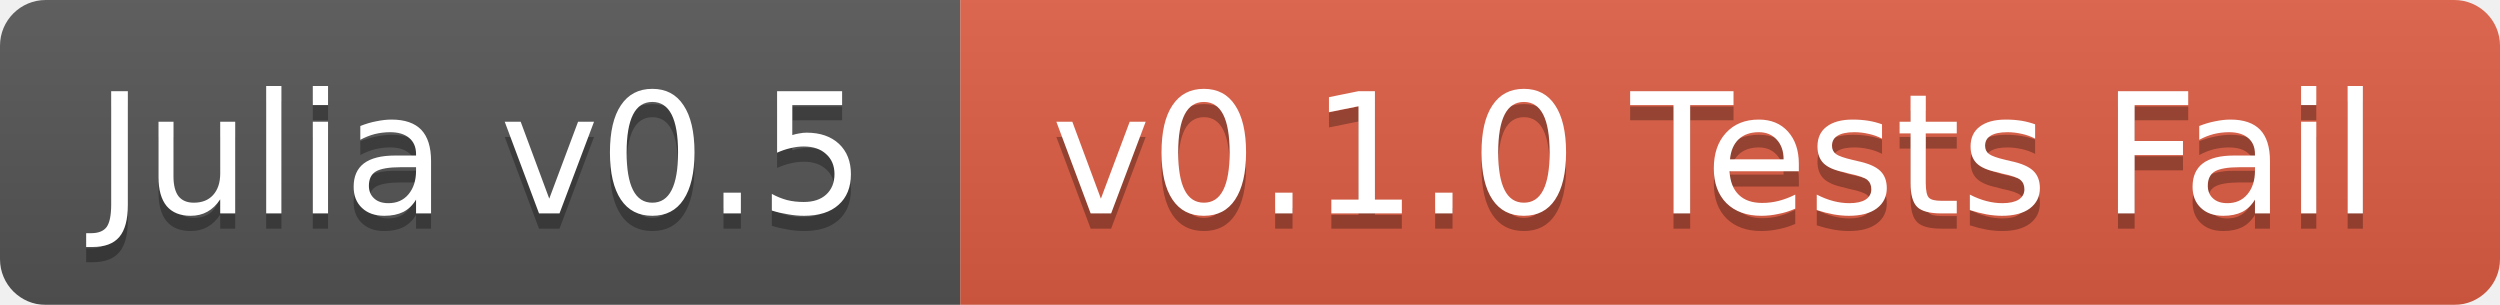
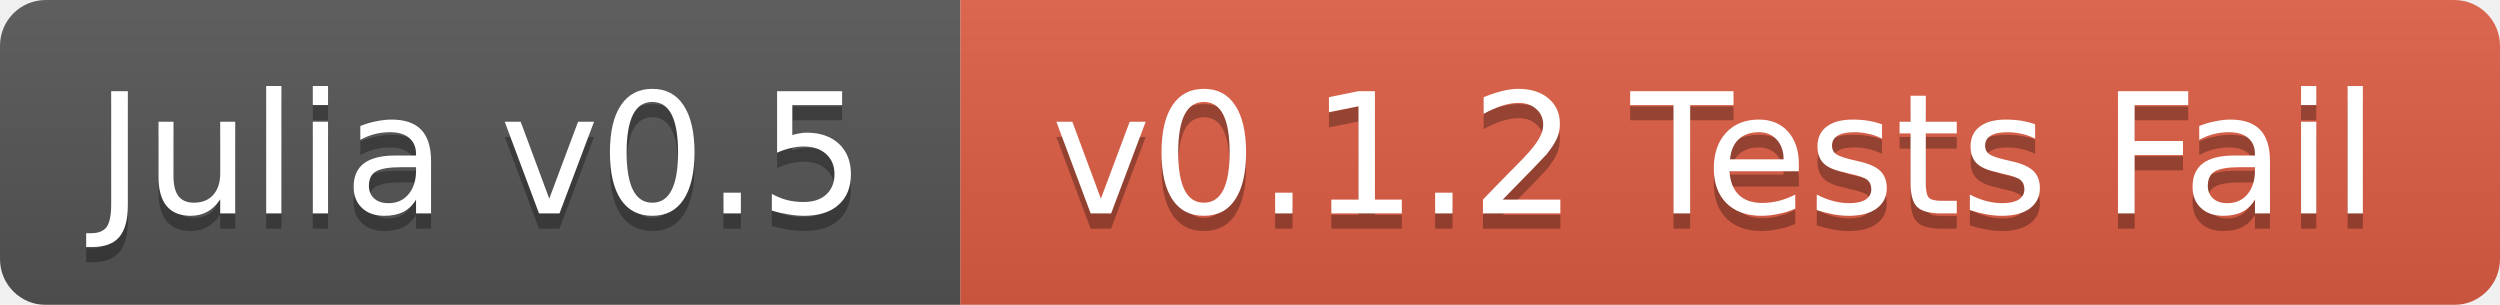
<svg xmlns="http://www.w3.org/2000/svg" width="164" height="20">
  <linearGradient id="b" x2="0" y2="100%">
    <stop offset="0" stop-color="#bbb" stop-opacity=".1" />
    <stop offset="1" stop-opacity=".1" />
  </linearGradient>
  <mask id="a">
    <rect width="164" height="20" rx="3" fill="#fff" />
  </mask>
  <g mask="url(#a)">
    <path fill="#555" d="M0 0h63v20H0z" />
    <path fill="#e05d44" d="M63 0h101v20H63z" />
    <path fill="url(#b)" d="M0 0h164v20H0z" />
  </g>
  <g fill="#fff" text-anchor="middle" font-family="DejaVu Sans,Verdana,Geneva,sans-serif" font-size="11">
    <text x="31.5" y="15" fill="#010101" fill-opacity=".3">Julia v0.5</text>
    <text x="31.5" y="14">Julia v0.5</text>
-     <text x="112.5" y="15" fill="#010101" fill-opacity=".3">v0.1.0 Tests Fail</text>
-     <text x="112.5" y="14">v0.1.0 Tests Fail</text>
+     <text x="112.5" y="15" fill="#010101" fill-opacity=".3">v0.1.2 Tests Fail</text>
+     <text x="112.5" y="14">v0.1.2 Tests Fail</text>
  </g>
</svg>
